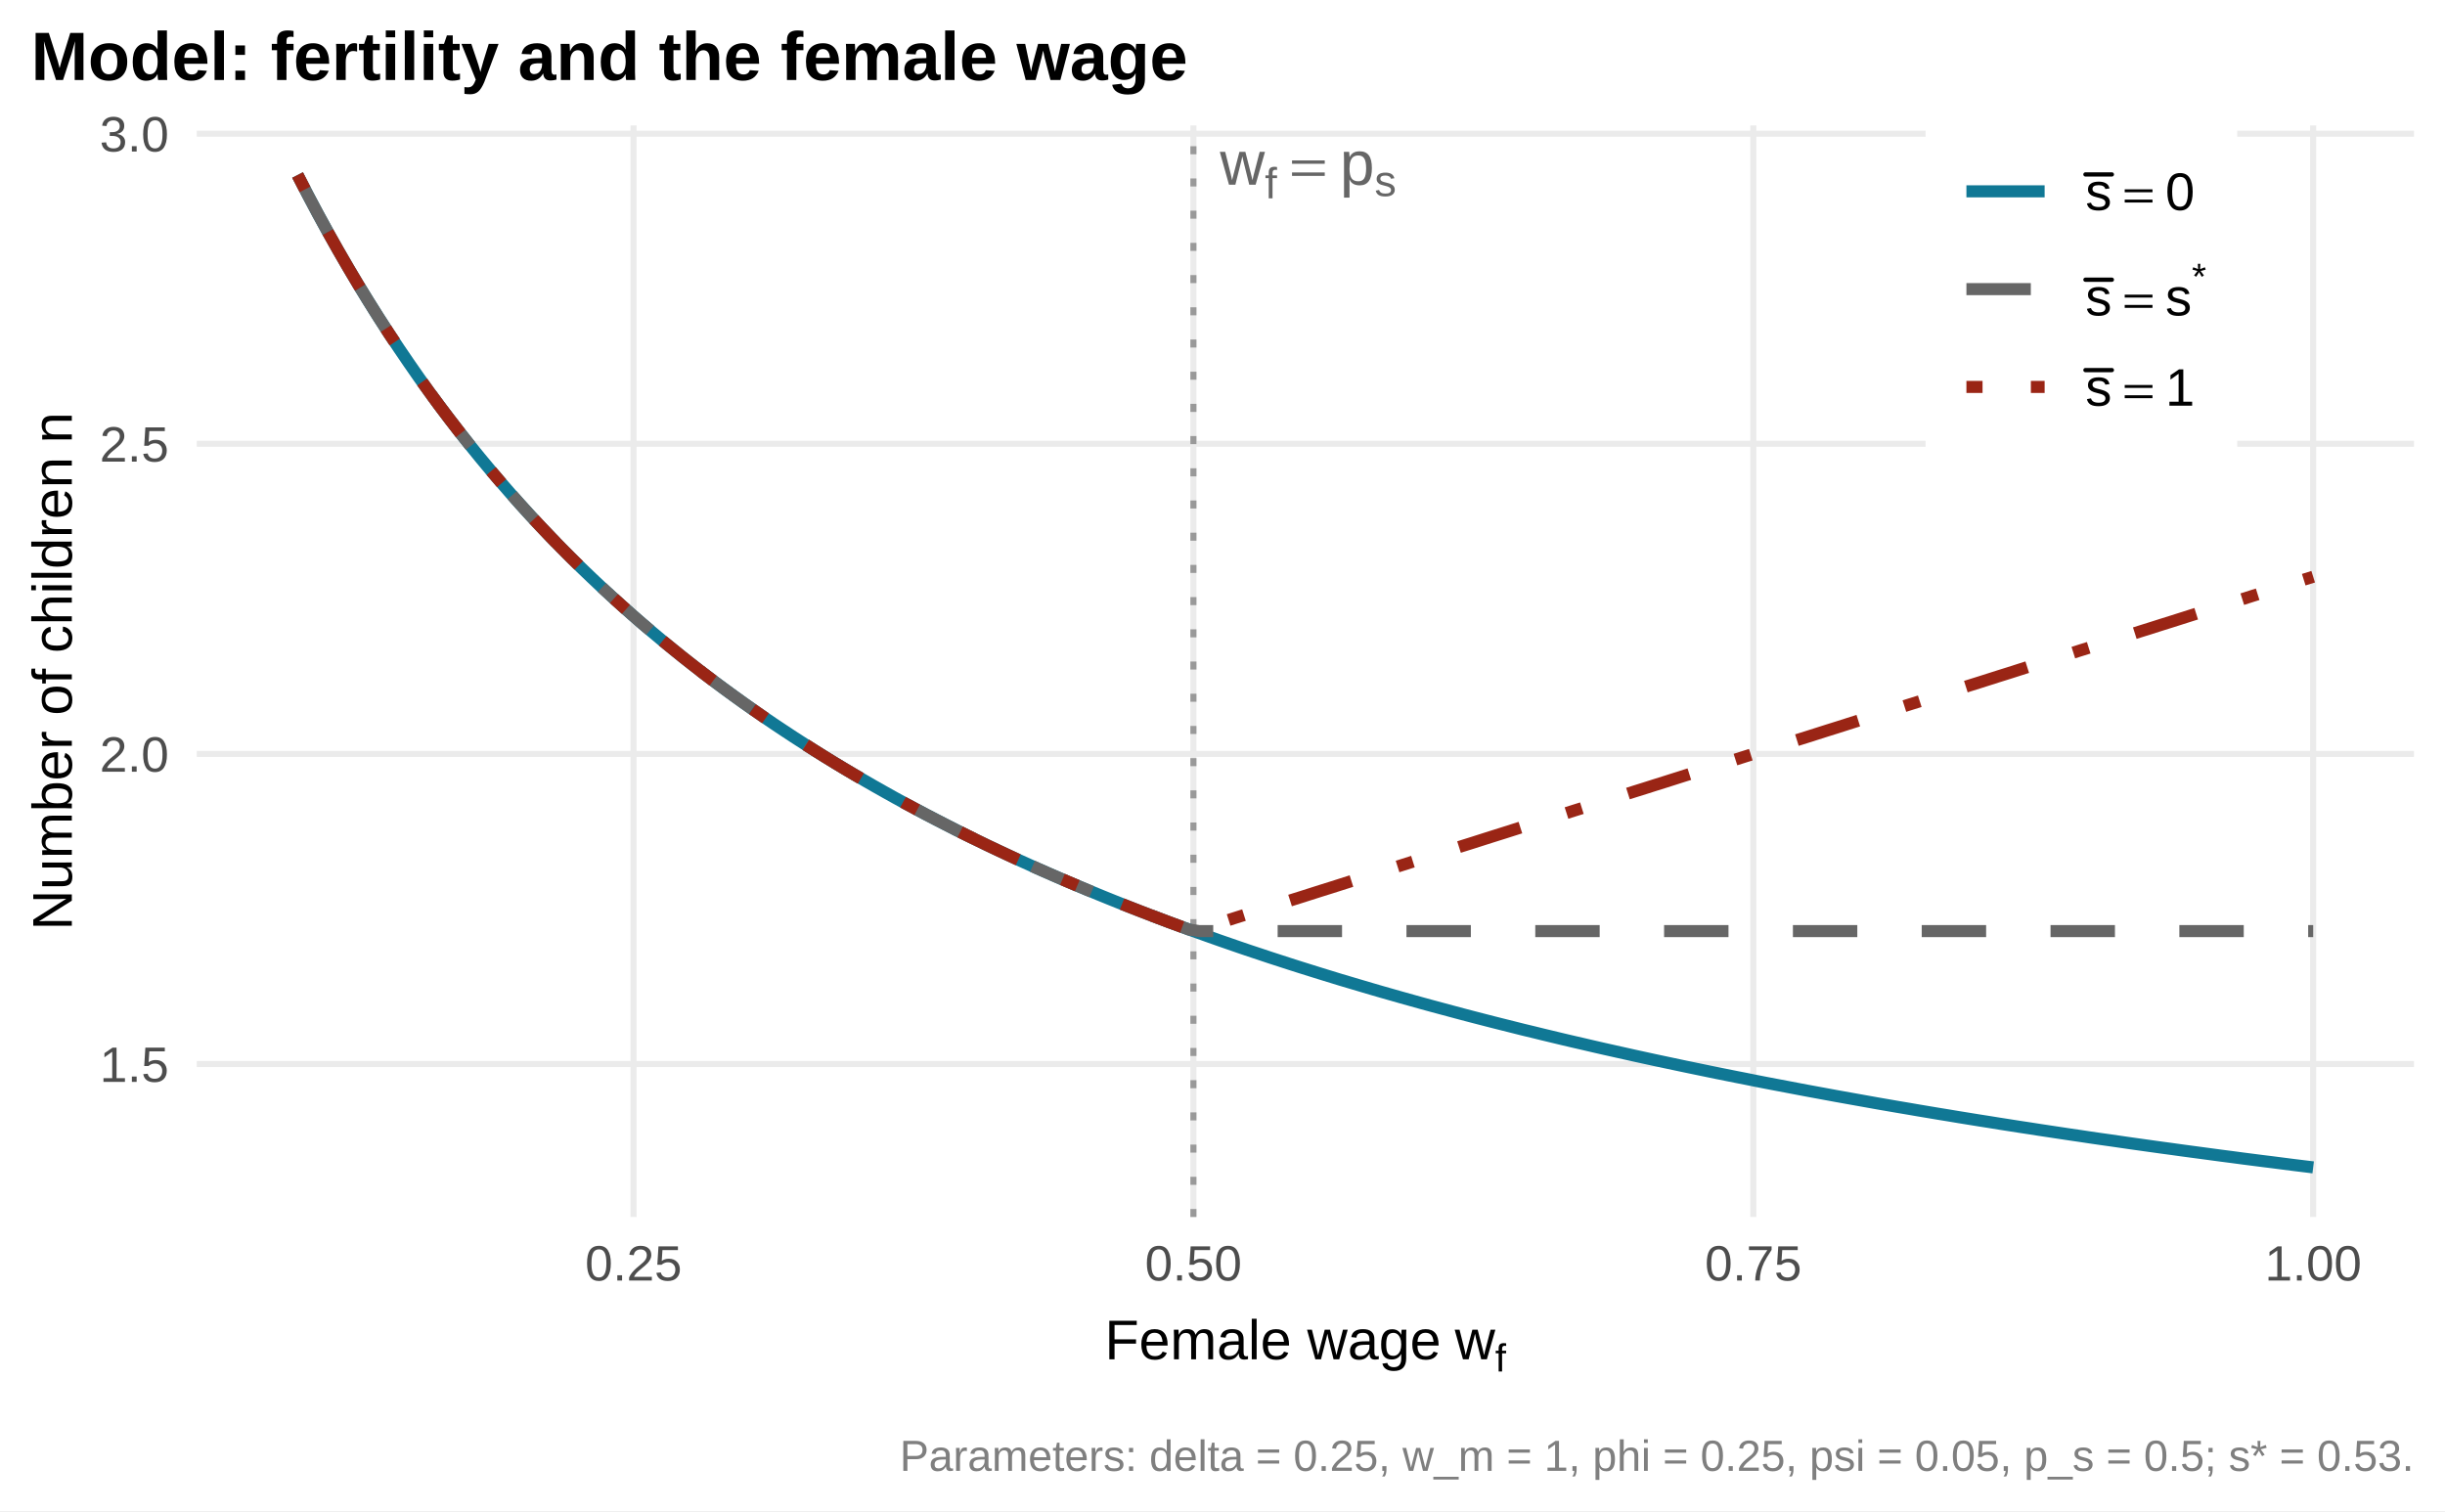
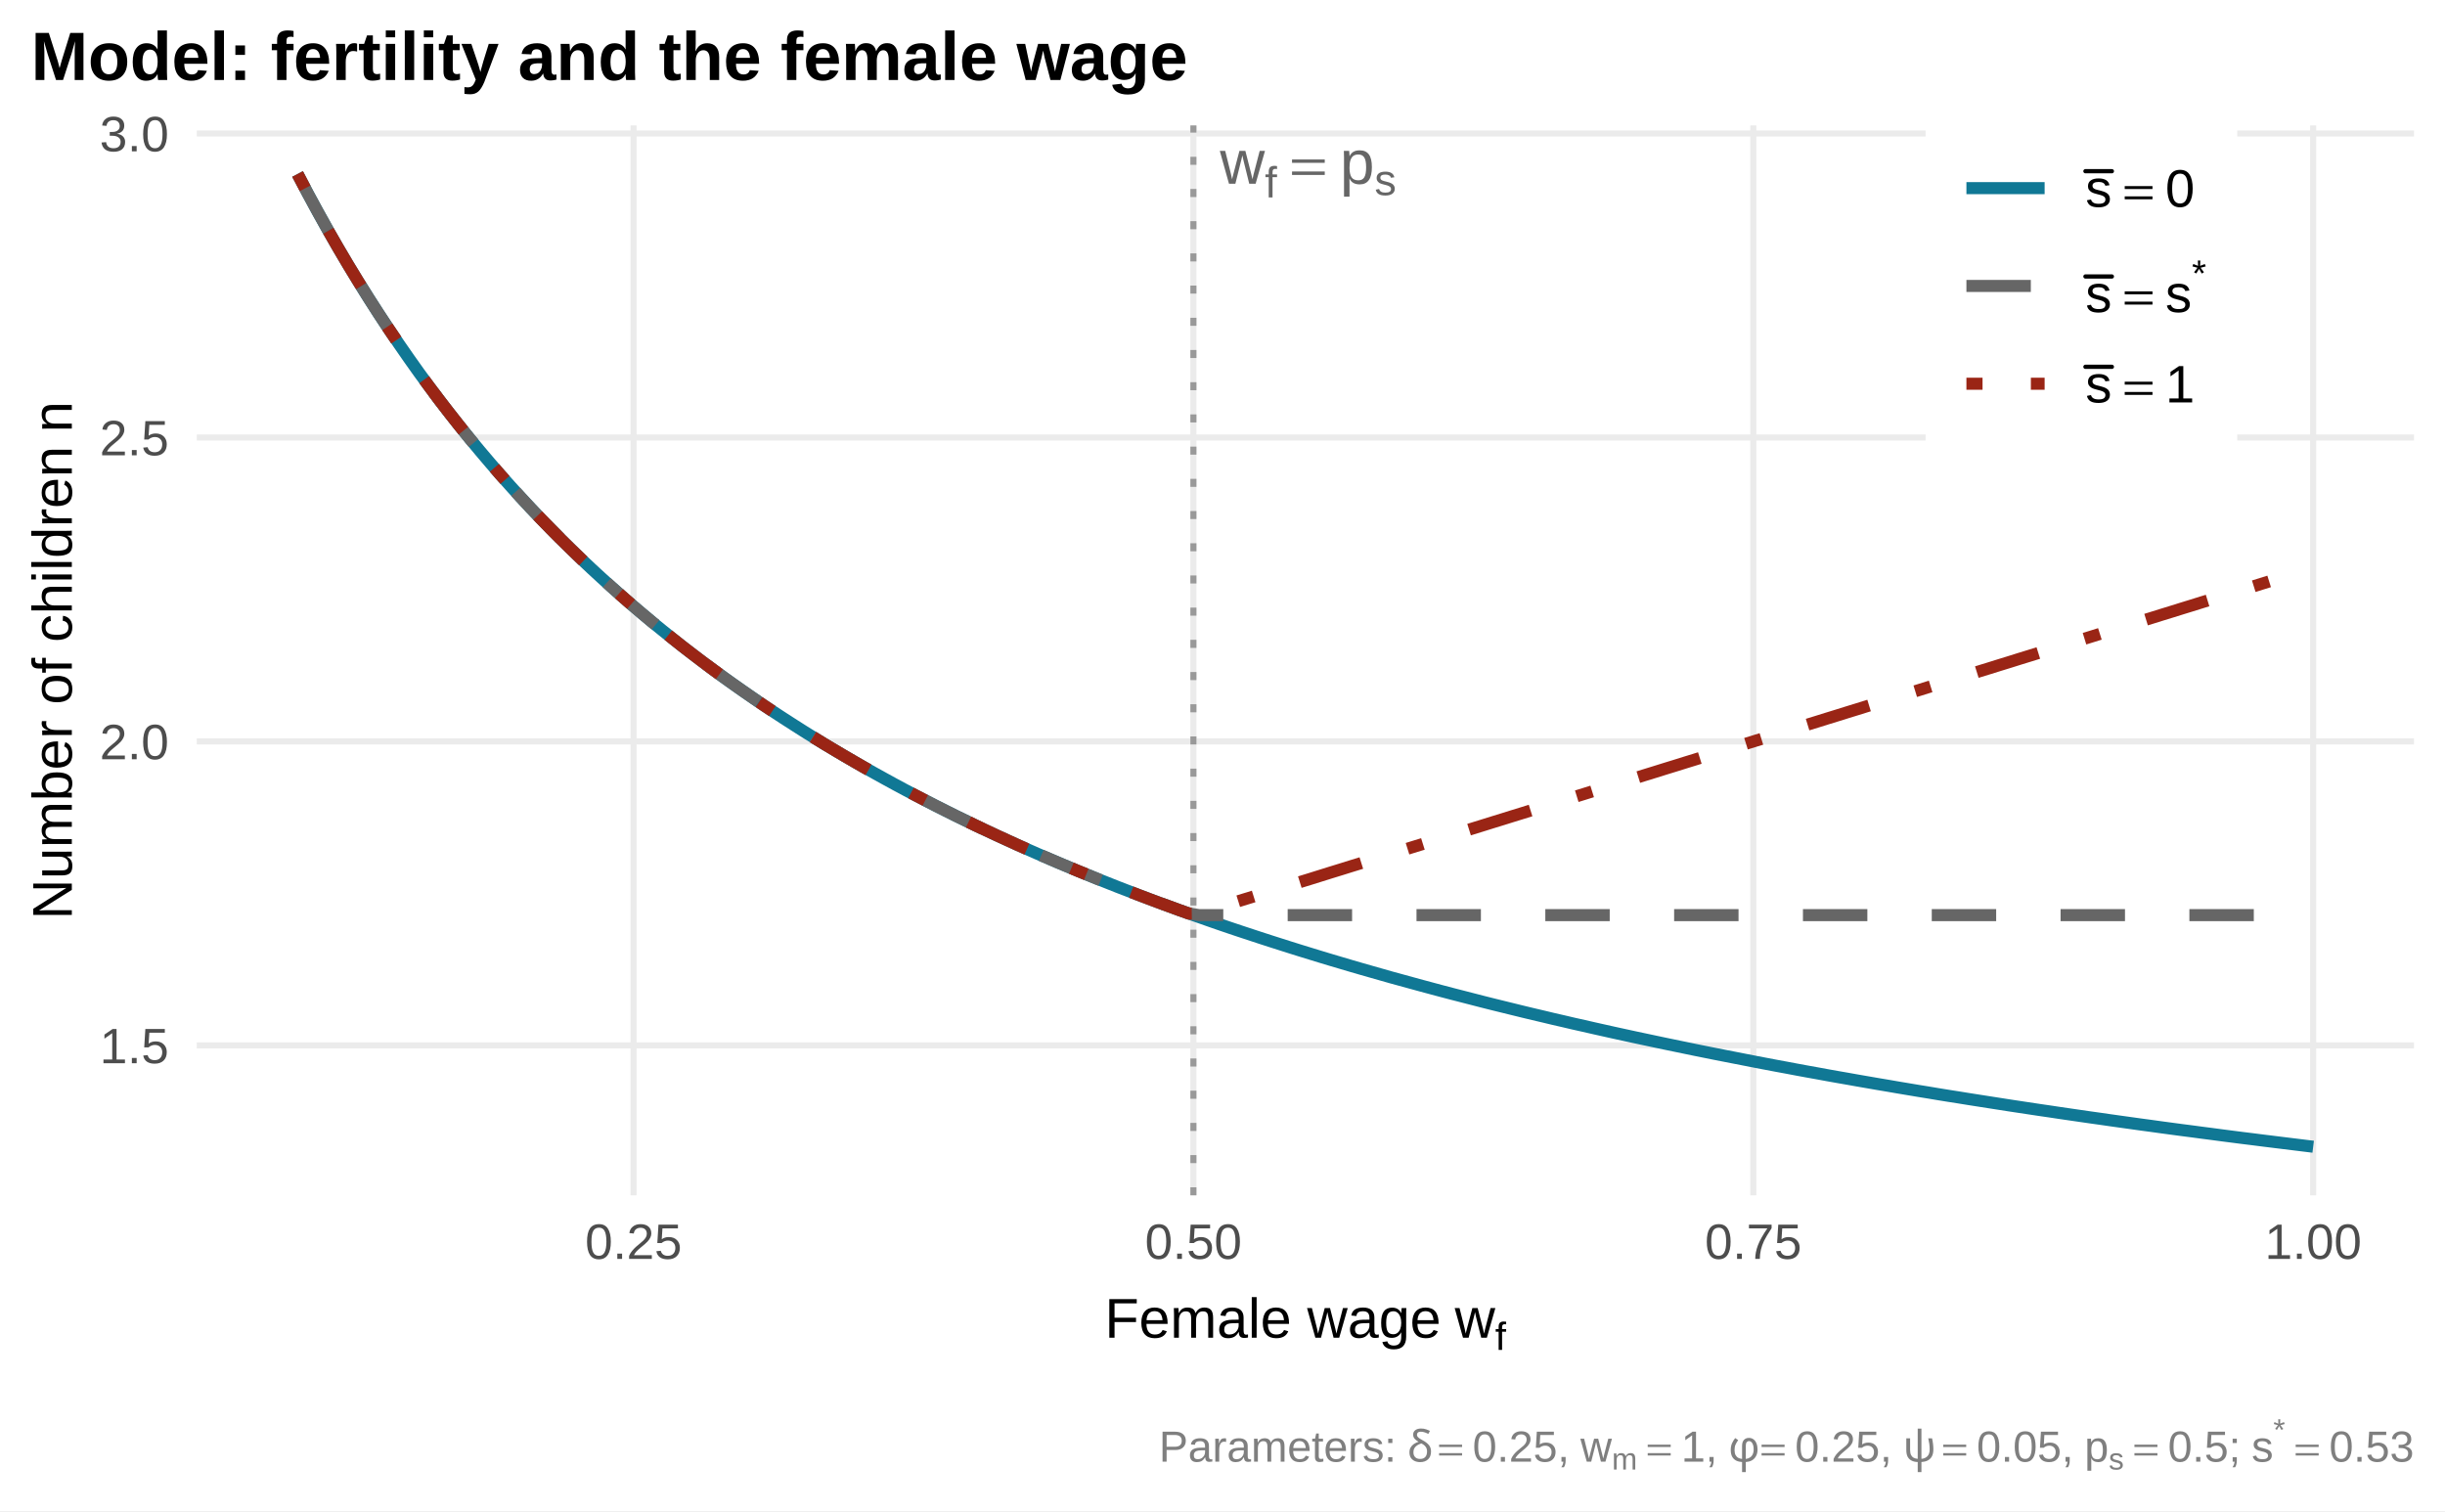
<svg xmlns="http://www.w3.org/2000/svg" width="432.00pt" height="266.98pt" viewBox="0 0 432.00 266.98">
  <g class="svglite">
    <defs>
      <style type="text/css">
    .svglite line, .svglite polyline, .svglite polygon, .svglite path, .svglite rect, .svglite circle {
      fill: none;
      stroke: #000000;
      stroke-linecap: round;
      stroke-linejoin: round;
      stroke-miterlimit: 10.00;
    }
    .svglite text {
      white-space: pre;
    }
    .svglite g.glyphgroup path {
      fill: inherit;
      stroke: none;
    }
  </style>
    </defs>
    <rect width="100%" height="100%" style="stroke: none; fill: #FFFFFF;" />
    <defs>
      <clipPath id="cpMC4wMHw0MzIuMDB8MC4wMHwyNjYuOTg=">
        <rect x="0.00" y="0.00" width="432.00" height="266.98" />
      </clipPath>
    </defs>
    <g clip-path="url(#cpMC4wMHw0MzIuMDB8MC4wMHwyNjYuOTg=)">
      <rect x="0.00" y="0.00" width="432.00" height="266.98" style="stroke-width: 1.07; stroke: none; fill: #FFFFFF;" />
    </g>
    <defs>
-       <clipPath id="cpMzQuNzd8NDI2LjUyfDIyLjE2fDIxNS4wMw==">
-         <rect x="34.77" y="22.16" width="391.75" height="192.86" />
+       <clipPath id="cpMzQuNzd8NDI2LjUyfDIyLjE2fDIxMS4yMA==">
+         <rect x="34.77" y="22.16" width="391.75" height="189.04" />
      </clipPath>
    </defs>
-     <g clip-path="url(#cpMzQuNzd8NDI2LjUyfDIyLjE2fDIxNS4wMw==)">
-       <polyline points="34.77,188.00 426.52,188.00 " style="stroke-width: 1.07; stroke: #EBEBEB; stroke-linecap: butt;" />
-       <polyline points="34.77,133.20 426.52,133.20 " style="stroke-width: 1.07; stroke: #EBEBEB; stroke-linecap: butt;" />
-       <polyline points="34.77,78.41 426.52,78.41 " style="stroke-width: 1.07; stroke: #EBEBEB; stroke-linecap: butt;" />
-       <polyline points="34.77,23.62 426.52,23.62 " style="stroke-width: 1.07; stroke: #EBEBEB; stroke-linecap: butt;" />
-       <polyline points="111.94,215.03 111.94,22.16 " style="stroke-width: 1.07; stroke: #EBEBEB; stroke-linecap: butt;" />
-       <polyline points="210.86,215.03 210.86,22.16 " style="stroke-width: 1.07; stroke: #EBEBEB; stroke-linecap: butt;" />
-       <polyline points="309.79,215.03 309.79,22.16 " style="stroke-width: 1.07; stroke: #EBEBEB; stroke-linecap: butt;" />
-       <polyline points="408.71,215.03 408.71,22.16 " style="stroke-width: 1.07; stroke: #EBEBEB; stroke-linecap: butt;" />
-       <line x1="210.86" y1="215.03" x2="210.86" y2="22.16" style="stroke-width: 1.07; stroke: #999999; stroke-dasharray: 1.42,4.27; stroke-linecap: butt;" />
-       <text x="215.54" y="32.64" style="font-size: 11.00px;fill: #666666; font-family: &quot;Arial&quot;;" textLength="7.94px" lengthAdjust="spacingAndGlyphs">w</text>
-       <text x="223.48" y="35.05" style="font-size: 7.70px;fill: #666666; font-family: &quot;Arial&quot;;" textLength="2.14px" lengthAdjust="spacingAndGlyphs">f</text>
-       <text x="228.16" y="32.64" style="font-size: 11.00px;fill: #666666; font-family: &quot;Symbol&quot;;" textLength="6.03px" lengthAdjust="spacingAndGlyphs">=</text>
-       <text x="236.74" y="32.64" style="font-size: 11.00px;fill: #666666; font-family: &quot;Arial&quot;;" textLength="6.12px" lengthAdjust="spacingAndGlyphs">p</text>
-       <text x="242.86" y="34.64" style="font-size: 7.70px;fill: #666666; font-family: &quot;Arial&quot;;" textLength="3.84px" lengthAdjust="spacingAndGlyphs">s</text>
-       <polyline points="52.58,30.93 54.37,34.40 56.16,37.77 57.95,41.04 59.74,44.22 61.53,47.31 63.32,50.32 65.11,53.24 66.90,56.09 68.69,58.86 70.48,61.55 72.27,64.18 74.05,66.74 75.84,69.24 77.63,71.67 79.42,74.04 81.21,76.36 83.00,78.62 84.79,80.83 86.58,82.98 88.37,85.08 90.16,87.14 91.95,89.15 93.74,91.12 95.53,93.04 97.32,94.92 99.11,96.76 100.90,98.56 102.69,100.32 104.48,102.04 106.27,103.73 108.06,105.38 109.85,107.00 111.64,108.59 113.43,110.15 115.22,111.67 117.01,113.17 118.80,114.63 120.58,116.07 122.37,117.48 124.16,118.87 125.95,120.23 127.74,121.56 129.53,122.87 131.32,124.16 133.11,125.42 134.90,126.66 136.69,127.88 138.48,129.07 140.27,130.25 142.06,131.40 143.85,132.54 145.64,133.66 147.43,134.76 149.22,135.84 151.01,136.90 152.80,137.94 154.59,138.97 156.38,139.98 158.17,140.98 159.96,141.96 161.75,142.92 163.54,143.87 165.33,144.80 167.12,145.72 168.90,146.63 170.69,147.52 172.48,148.40 174.27,149.27 176.06,150.12 177.85,150.96 179.64,151.79 181.43,152.60 183.22,153.41 185.01,154.20 186.80,154.98 188.59,155.75 190.38,156.51 192.17,157.26 193.96,158.00 195.75,158.73 197.54,159.45 199.33,160.16 201.12,160.86 202.91,161.55 204.70,162.23 206.49,162.91 208.28,163.57 210.07,164.23 211.86,164.87 213.65,165.51 215.43,166.14 217.22,166.76 219.01,167.38 220.80,167.99 222.59,168.58 224.38,169.18 226.17,169.76 227.96,170.34 229.75,170.91 231.54,171.47 233.33,172.03 235.12,172.58 236.91,173.13 238.70,173.66 240.49,174.19 242.28,174.72 244.07,175.24 245.86,175.75 247.65,176.26 249.44,176.76 251.23,177.26 253.02,177.75 254.81,178.23 256.60,178.71 258.39,179.19 260.18,179.66 261.96,180.12 263.75,180.58 265.54,181.03 267.33,181.48 269.12,181.93 270.91,182.36 272.70,182.80 274.49,183.23 276.28,183.66 278.07,184.08 279.86,184.49 281.65,184.91 283.44,185.32 285.23,185.72 287.02,186.12 288.81,186.52 290.60,186.91 292.39,187.30 294.18,187.68 295.97,188.06 297.76,188.44 299.55,188.81 301.34,189.18 303.13,189.55 304.92,189.91 306.71,190.27 308.50,190.62 310.28,190.98 312.07,191.33 313.86,191.67 315.65,192.01 317.44,192.35 319.23,192.69 321.02,193.02 322.81,193.35 324.60,193.68 326.39,194.00 328.18,194.32 329.97,194.64 331.76,194.96 333.55,195.27 335.34,195.58 337.13,195.88 338.92,196.19 340.71,196.49 342.50,196.79 344.29,197.08 346.08,197.38 347.87,197.67 349.66,197.96 351.45,198.24 353.24,198.53 355.03,198.81 356.81,199.09 358.60,199.36 360.39,199.64 362.18,199.91 363.97,200.18 365.76,200.45 367.55,200.71 369.34,200.98 371.13,201.24 372.92,201.49 374.71,201.75 376.50,202.01 378.29,202.26 380.08,202.51 381.87,202.76 383.66,203.00 385.45,203.25 387.24,203.49 389.03,203.73 390.82,203.97 392.61,204.21 394.40,204.44 396.19,204.68 397.98,204.91 399.77,205.14 401.56,205.36 403.34,205.59 405.13,205.82 406.92,206.04 408.71,206.26 " style="stroke-width: 2.13; stroke: #107895; stroke-linecap: butt;" />
-       <polyline points="52.58,30.93 54.37,34.40 56.16,37.77 57.95,41.04 59.74,44.22 61.53,47.31 63.32,50.32 65.11,53.24 66.90,56.09 68.69,58.86 70.48,61.55 72.27,64.18 74.05,66.74 75.84,69.24 77.63,71.67 79.42,74.04 81.21,76.36 83.00,78.62 84.79,80.83 86.58,82.98 88.37,85.08 90.16,87.14 91.95,89.15 93.74,91.12 95.53,93.04 97.32,94.92 99.11,96.76 100.90,98.56 102.69,100.32 104.48,102.04 106.27,103.73 108.06,105.38 109.85,107.00 111.64,108.59 113.43,110.15 115.22,111.67 117.01,113.17 118.80,114.63 120.58,116.07 122.37,117.48 124.16,118.87 125.95,120.23 127.74,121.56 129.53,122.87 131.32,124.16 133.11,125.42 134.90,126.66 136.69,127.88 138.48,129.07 140.27,130.25 142.06,131.40 143.85,132.54 145.64,133.66 147.43,134.76 149.22,135.84 151.01,136.90 152.80,137.94 154.59,138.97 156.38,139.98 158.17,140.98 159.96,141.96 161.75,142.92 163.54,143.87 165.33,144.80 167.12,145.72 168.90,146.63 170.69,147.52 172.48,148.40 174.27,149.27 176.06,150.12 177.85,150.96 179.64,151.79 181.43,152.60 183.22,153.41 185.01,154.20 186.80,154.98 188.59,155.75 190.38,156.51 192.17,157.26 193.96,158.00 195.75,158.73 197.54,159.45 199.33,160.16 201.12,160.86 202.91,161.55 204.70,162.23 206.49,162.91 208.28,163.57 210.07,164.23 211.86,164.51 213.65,164.51 215.43,164.51 217.22,164.51 219.01,164.51 220.80,164.51 222.59,164.51 224.38,164.51 226.17,164.51 227.96,164.51 229.75,164.51 231.54,164.51 233.33,164.51 235.12,164.51 236.91,164.51 238.70,164.51 240.49,164.51 242.28,164.51 244.07,164.51 245.86,164.51 247.65,164.51 249.44,164.51 251.23,164.51 253.02,164.51 254.81,164.51 256.60,164.51 258.39,164.51 260.18,164.51 261.96,164.51 263.75,164.51 265.54,164.51 267.33,164.51 269.12,164.51 270.91,164.51 272.70,164.51 274.49,164.51 276.28,164.51 278.07,164.51 279.86,164.51 281.65,164.51 283.44,164.51 285.23,164.51 287.02,164.51 288.81,164.51 290.60,164.51 292.39,164.51 294.18,164.51 295.97,164.51 297.76,164.51 299.55,164.51 301.34,164.51 303.13,164.51 304.92,164.51 306.71,164.51 308.50,164.51 310.28,164.51 312.07,164.51 313.86,164.51 315.65,164.51 317.44,164.51 319.23,164.51 321.02,164.51 322.81,164.51 324.60,164.51 326.39,164.51 328.18,164.51 329.97,164.51 331.76,164.51 333.55,164.51 335.34,164.51 337.13,164.51 338.92,164.51 340.71,164.51 342.50,164.51 344.29,164.51 346.08,164.51 347.87,164.51 349.66,164.51 351.45,164.51 353.24,164.51 355.03,164.51 356.81,164.51 358.60,164.51 360.39,164.51 362.18,164.51 363.97,164.51 365.76,164.51 367.55,164.51 369.34,164.51 371.13,164.51 372.92,164.51 374.71,164.51 376.50,164.51 378.29,164.51 380.08,164.51 381.87,164.51 383.66,164.51 385.45,164.51 387.24,164.51 389.03,164.51 390.82,164.51 392.61,164.51 394.40,164.51 396.19,164.51 397.98,164.51 399.77,164.51 401.56,164.51 403.34,164.51 405.13,164.51 406.92,164.51 408.71,164.51 " style="stroke-width: 2.13; stroke: #666666; stroke-dasharray: 11.38,11.38; stroke-linecap: butt;" />
-       <polyline points="52.58,30.93 54.37,34.40 56.16,37.77 57.95,41.04 59.74,44.22 61.53,47.31 63.32,50.32 65.11,53.24 66.90,56.09 68.69,58.86 70.48,61.55 72.27,64.18 74.05,66.74 75.84,69.24 77.63,71.67 79.42,74.04 81.21,76.36 83.00,78.62 84.79,80.83 86.58,82.98 88.37,85.08 90.16,87.14 91.95,89.15 93.74,91.12 95.53,93.04 97.32,94.92 99.11,96.76 100.90,98.56 102.69,100.32 104.48,102.04 106.27,103.73 108.06,105.38 109.85,107.00 111.64,108.59 113.43,110.15 115.22,111.67 117.01,113.17 118.80,114.63 120.58,116.07 122.37,117.48 124.16,118.87 125.95,120.23 127.74,121.56 129.53,122.87 131.32,124.16 133.11,125.42 134.90,126.66 136.69,127.88 138.48,129.07 140.27,130.25 142.06,131.40 143.85,132.54 145.64,133.66 147.43,134.76 149.22,135.84 151.01,136.90 152.80,137.94 154.59,138.97 156.38,139.98 158.17,140.98 159.96,141.96 161.75,142.92 163.54,143.87 165.33,144.80 167.12,145.72 168.90,146.63 170.69,147.52 172.48,148.40 174.27,149.27 176.06,150.12 177.85,150.96 179.64,151.79 181.43,152.60 183.22,153.41 185.01,154.20 186.80,154.98 188.59,155.75 190.38,156.51 192.17,157.26 193.96,158.00 195.75,158.73 197.54,159.45 199.33,160.16 201.12,160.86 202.91,161.55 204.70,162.23 206.49,162.91 208.28,163.57 210.07,164.23 211.86,164.20 213.65,163.63 215.43,163.07 217.22,162.50 219.01,161.93 220.80,161.37 222.59,160.80 224.38,160.23 226.17,159.67 227.96,159.10 229.75,158.54 231.54,157.97 233.33,157.40 235.12,156.84 236.91,156.27 238.70,155.70 240.49,155.14 242.28,154.57 244.07,154.00 245.86,153.44 247.65,152.87 249.44,152.30 251.23,151.74 253.02,151.17 254.81,150.61 256.60,150.04 258.39,149.47 260.18,148.91 261.96,148.34 263.75,147.77 265.54,147.21 267.33,146.64 269.12,146.07 270.91,145.51 272.70,144.94 274.49,144.38 276.28,143.81 278.07,143.24 279.86,142.68 281.65,142.11 283.44,141.54 285.23,140.98 287.02,140.41 288.81,139.84 290.60,139.28 292.39,138.71 294.18,138.15 295.97,137.58 297.76,137.01 299.55,136.45 301.34,135.88 303.13,135.31 304.92,134.75 306.71,134.18 308.50,133.61 310.28,133.05 312.07,132.48 313.86,131.91 315.65,131.35 317.44,130.78 319.23,130.22 321.02,129.65 322.81,129.08 324.60,128.52 326.39,127.95 328.18,127.38 329.97,126.82 331.76,126.25 333.55,125.68 335.34,125.12 337.13,124.55 338.92,123.99 340.71,123.42 342.50,122.85 344.29,122.29 346.08,121.72 347.87,121.15 349.66,120.59 351.45,120.02 353.24,119.45 355.03,118.89 356.81,118.32 358.60,117.75 360.39,117.19 362.18,116.62 363.97,116.06 365.76,115.49 367.55,114.92 369.34,114.36 371.13,113.79 372.92,113.22 374.71,112.66 376.50,112.09 378.29,111.52 380.08,110.96 381.87,110.39 383.66,109.83 385.45,109.26 387.24,108.69 389.03,108.13 390.82,107.56 392.61,106.99 394.40,106.43 396.19,105.86 397.98,105.29 399.77,104.73 401.56,104.16 403.34,103.59 405.13,103.03 406.92,102.46 408.71,101.90 " style="stroke-width: 2.13; stroke: #9A2515; stroke-dasharray: 2.85,8.54,11.38,8.54; stroke-linecap: butt;" />
+     <g clip-path="url(#cpMzQuNzd8NDI2LjUyfDIyLjE2fDIxMS4yMA==)">
+       <polyline points="34.77,184.71 426.52,184.71 " style="stroke-width: 1.07; stroke: #EBEBEB; stroke-linecap: butt;" />
+       <polyline points="34.77,131.00 426.52,131.00 " style="stroke-width: 1.07; stroke: #EBEBEB; stroke-linecap: butt;" />
+       <polyline points="34.77,77.30 426.52,77.30 " style="stroke-width: 1.07; stroke: #EBEBEB; stroke-linecap: butt;" />
+       <polyline points="34.77,23.59 426.52,23.59 " style="stroke-width: 1.07; stroke: #EBEBEB; stroke-linecap: butt;" />
+       <polyline points="111.94,211.20 111.94,22.16 " style="stroke-width: 1.07; stroke: #EBEBEB; stroke-linecap: butt;" />
+       <polyline points="210.86,211.20 210.86,22.16 " style="stroke-width: 1.07; stroke: #EBEBEB; stroke-linecap: butt;" />
+       <polyline points="309.79,211.20 309.79,22.16 " style="stroke-width: 1.07; stroke: #EBEBEB; stroke-linecap: butt;" />
+       <polyline points="408.71,211.20 408.71,22.16 " style="stroke-width: 1.07; stroke: #EBEBEB; stroke-linecap: butt;" />
+       <line x1="210.86" y1="211.20" x2="210.86" y2="22.16" style="stroke-width: 1.07; stroke: #999999; stroke-dasharray: 1.42,4.27; stroke-linecap: butt;" />
+       <text x="215.54" y="32.47" style="font-size: 11.00px;fill: #666666; font-family: &quot;Arial&quot;;" textLength="7.94px" lengthAdjust="spacingAndGlyphs">w</text>
+       <text x="223.48" y="34.88" style="font-size: 7.70px;fill: #666666; font-family: &quot;Arial&quot;;" textLength="2.14px" lengthAdjust="spacingAndGlyphs">f</text>
+       <text x="228.16" y="32.47" style="font-size: 11.00px;fill: #666666; font-family: &quot;Symbol&quot;;" textLength="6.03px" lengthAdjust="spacingAndGlyphs">=</text>
+       <text x="236.74" y="32.47" style="font-size: 11.00px;fill: #666666; font-family: &quot;Arial&quot;;" textLength="6.12px" lengthAdjust="spacingAndGlyphs">p</text>
+       <text x="242.86" y="34.47" style="font-size: 7.70px;fill: #666666; font-family: &quot;Arial&quot;;" textLength="3.84px" lengthAdjust="spacingAndGlyphs">s</text>
+       <polyline points="52.58,30.75 54.37,34.16 56.16,37.46 57.95,40.67 59.74,43.79 61.53,46.82 63.32,49.76 65.11,52.63 66.90,55.42 68.69,58.13 70.48,60.77 72.27,63.35 74.05,65.86 75.84,68.30 77.63,70.69 79.42,73.01 81.21,75.28 83.00,77.50 84.79,79.66 86.58,81.77 88.37,83.84 90.16,85.85 91.95,87.82 93.74,89.75 95.53,91.63 97.32,93.47 99.11,95.28 100.90,97.04 102.69,98.77 104.48,100.46 106.27,102.11 108.06,103.73 109.85,105.32 111.64,106.88 113.43,108.40 115.22,109.90 117.01,111.36 118.80,112.80 120.58,114.21 122.37,115.59 124.16,116.95 125.95,118.28 127.74,119.59 129.53,120.87 131.32,122.13 133.11,123.37 134.90,124.59 136.69,125.78 138.48,126.95 140.27,128.10 142.06,129.24 143.85,130.35 145.64,131.45 147.43,132.52 149.22,133.58 151.01,134.62 152.80,135.65 154.59,136.65 156.38,137.64 158.17,138.62 159.96,139.58 161.75,140.52 163.54,141.45 165.33,142.37 167.12,143.27 168.90,144.16 170.69,145.03 172.48,145.90 174.27,146.74 176.06,147.58 177.85,148.40 179.64,149.22 181.43,150.02 183.22,150.81 185.01,151.58 186.80,152.35 188.59,153.10 190.38,153.85 192.17,154.58 193.96,155.31 195.75,156.02 197.54,156.73 199.33,157.42 201.12,158.11 202.91,158.79 204.70,159.46 206.49,160.11 208.28,160.77 210.07,161.41 211.86,162.04 213.65,162.67 215.43,163.29 217.22,163.90 219.01,164.50 220.80,165.09 222.59,165.68 224.38,166.26 226.17,166.83 227.96,167.40 229.75,167.96 231.54,168.51 233.33,169.06 235.12,169.60 236.91,170.13 238.70,170.66 240.49,171.18 242.28,171.69 244.07,172.20 245.86,172.71 247.65,173.20 249.44,173.69 251.23,174.18 253.02,174.66 254.81,175.14 256.60,175.61 258.39,176.07 260.18,176.53 261.96,176.99 263.75,177.44 265.54,177.88 267.33,178.32 269.12,178.76 270.91,179.19 272.70,179.61 274.49,180.04 276.28,180.45 278.07,180.87 279.86,181.27 281.65,181.68 283.44,182.08 285.23,182.48 287.02,182.87 288.81,183.26 290.60,183.64 292.39,184.02 294.18,184.40 295.97,184.77 297.76,185.14 299.55,185.51 301.34,185.87 303.13,186.23 304.92,186.58 306.71,186.93 308.50,187.28 310.28,187.63 312.07,187.97 313.86,188.31 315.65,188.64 317.44,188.98 319.23,189.31 321.02,189.63 322.81,189.96 324.60,190.28 326.39,190.59 328.18,190.91 329.97,191.22 331.76,191.53 333.55,191.83 335.34,192.14 337.13,192.44 338.92,192.74 340.71,193.03 342.50,193.33 344.29,193.62 346.08,193.90 347.87,194.19 349.66,194.47 351.45,194.75 353.24,195.03 355.03,195.31 356.81,195.58 358.60,195.85 360.39,196.12 362.18,196.38 363.97,196.65 365.76,196.91 367.55,197.17 369.34,197.43 371.13,197.68 372.92,197.94 374.71,198.19 376.50,198.44 378.29,198.69 380.08,198.93 381.87,199.18 383.66,199.42 385.45,199.66 387.24,199.89 389.03,200.13 390.82,200.36 392.61,200.60 394.40,200.83 396.19,201.06 397.98,201.28 399.77,201.51 401.56,201.73 403.34,201.95 405.13,202.17 406.92,202.39 408.71,202.61 " style="stroke-width: 2.13; stroke: #107895; stroke-linecap: butt;" />
+       <polyline points="52.58,30.75 54.37,34.16 56.16,37.46 57.95,40.67 59.74,43.79 61.53,46.82 63.32,49.76 65.11,52.63 66.90,55.42 68.69,58.13 70.48,60.77 72.27,63.35 74.05,65.86 75.84,68.30 77.63,70.69 79.42,73.01 81.21,75.28 83.00,77.50 84.79,79.66 86.58,81.77 88.37,83.84 90.16,85.85 91.95,87.82 93.74,89.75 95.53,91.63 97.32,93.47 99.11,95.28 100.90,97.04 102.69,98.77 104.48,100.46 106.27,102.11 108.06,103.73 109.85,105.32 111.64,106.88 113.43,108.40 115.22,109.90 117.01,111.36 118.80,112.80 120.58,114.21 122.37,115.59 124.16,116.95 125.95,118.28 127.74,119.59 129.53,120.87 131.32,122.13 133.11,123.37 134.90,124.59 136.69,125.78 138.48,126.95 140.27,128.10 142.06,129.24 143.85,130.35 145.64,131.45 147.43,132.52 149.22,133.58 151.01,134.62 152.80,135.65 154.59,136.65 156.38,137.64 158.17,138.62 159.96,139.58 161.75,140.52 163.54,141.45 165.33,142.37 167.12,143.27 168.90,144.16 170.69,145.03 172.48,145.90 174.27,146.74 176.06,147.58 177.85,148.40 179.64,149.22 181.43,150.02 183.22,150.81 185.01,151.58 186.80,152.35 188.59,153.10 190.38,153.85 192.17,154.58 193.96,155.31 195.75,156.02 197.54,156.73 199.33,157.42 201.12,158.11 202.91,158.79 204.70,159.46 206.49,160.11 208.28,160.77 210.07,161.41 211.86,161.69 213.65,161.69 215.43,161.69 217.22,161.69 219.01,161.69 220.80,161.69 222.59,161.69 224.38,161.69 226.17,161.69 227.96,161.69 229.75,161.69 231.54,161.69 233.33,161.69 235.12,161.69 236.91,161.69 238.70,161.69 240.49,161.69 242.28,161.69 244.07,161.69 245.86,161.69 247.65,161.69 249.44,161.69 251.23,161.69 253.02,161.69 254.81,161.69 256.60,161.69 258.39,161.69 260.18,161.69 261.96,161.69 263.75,161.69 265.54,161.69 267.33,161.69 269.12,161.69 270.91,161.69 272.70,161.69 274.49,161.69 276.28,161.69 278.07,161.69 279.86,161.69 281.65,161.69 283.44,161.69 285.23,161.69 287.02,161.69 288.81,161.69 290.60,161.69 292.39,161.69 294.18,161.69 295.97,161.69 297.76,161.69 299.55,161.69 301.34,161.69 303.13,161.69 304.92,161.69 306.71,161.69 308.50,161.69 310.28,161.69 312.07,161.69 313.86,161.69 315.65,161.69 317.44,161.69 319.23,161.69 321.02,161.69 322.81,161.69 324.60,161.69 326.39,161.69 328.18,161.69 329.97,161.69 331.76,161.69 333.55,161.69 335.34,161.69 337.13,161.69 338.92,161.69 340.71,161.69 342.50,161.69 344.29,161.69 346.08,161.69 347.87,161.69 349.66,161.69 351.45,161.69 353.24,161.69 355.03,161.69 356.81,161.69 358.60,161.69 360.39,161.69 362.18,161.69 363.97,161.69 365.76,161.69 367.55,161.69 369.34,161.69 371.13,161.69 372.92,161.69 374.71,161.69 376.50,161.69 378.29,161.69 380.08,161.69 381.87,161.69 383.66,161.69 385.45,161.69 387.24,161.69 389.03,161.69 390.82,161.69 392.61,161.69 394.40,161.69 396.19,161.69 397.98,161.69 399.77,161.69 401.56,161.69 403.34,161.69 405.13,161.69 406.92,161.69 408.71,161.69 " style="stroke-width: 2.13; stroke: #666666; stroke-dasharray: 11.38,11.38; stroke-linecap: butt;" />
+       <polyline points="52.58,30.75 54.37,34.16 56.16,37.46 57.95,40.67 59.74,43.79 61.53,46.82 63.32,49.76 65.11,52.63 66.90,55.42 68.69,58.13 70.48,60.77 72.27,63.35 74.05,65.86 75.84,68.30 77.63,70.69 79.42,73.01 81.21,75.28 83.00,77.50 84.79,79.66 86.58,81.77 88.37,83.84 90.16,85.85 91.95,87.82 93.74,89.75 95.53,91.63 97.32,93.47 99.11,95.28 100.90,97.04 102.69,98.77 104.48,100.46 106.27,102.11 108.06,103.73 109.85,105.32 111.64,106.88 113.43,108.40 115.22,109.90 117.01,111.36 118.80,112.80 120.58,114.21 122.37,115.59 124.16,116.95 125.95,118.28 127.74,119.59 129.53,120.87 131.32,122.13 133.11,123.37 134.90,124.59 136.69,125.78 138.48,126.95 140.27,128.10 142.06,129.24 143.85,130.35 145.64,131.45 147.43,132.52 149.22,133.58 151.01,134.62 152.80,135.65 154.59,136.65 156.38,137.64 158.17,138.62 159.96,139.58 161.75,140.52 163.54,141.45 165.33,142.37 167.12,143.27 168.90,144.16 170.69,145.03 172.48,145.90 174.27,146.74 176.06,147.58 177.85,148.40 179.64,149.22 181.43,150.02 183.22,150.81 185.01,151.58 186.80,152.35 188.59,153.10 190.38,153.85 192.17,154.58 193.96,155.31 195.75,156.02 197.54,156.73 199.33,157.42 201.12,158.11 202.91,158.79 204.70,159.46 206.49,160.11 208.28,160.77 210.07,161.41 211.86,161.38 213.65,160.83 215.43,160.27 217.22,159.72 219.01,159.16 220.80,158.61 222.59,158.05 224.38,157.50 226.17,156.94 227.96,156.39 229.75,155.83 231.54,155.28 233.33,154.72 235.12,154.16 236.91,153.61 238.70,153.05 240.49,152.50 242.28,151.94 244.07,151.39 245.86,150.83 247.65,150.28 249.44,149.72 251.23,149.17 253.02,148.61 254.81,148.06 256.60,147.50 258.39,146.95 260.18,146.39 261.96,145.84 263.75,145.28 265.54,144.73 267.33,144.17 269.12,143.62 270.91,143.06 272.70,142.51 274.49,141.95 276.28,141.40 278.07,140.84 279.86,140.29 281.65,139.73 283.44,139.18 285.23,138.62 287.02,138.07 288.81,137.51 290.60,136.95 292.39,136.40 294.18,135.84 295.97,135.29 297.76,134.73 299.55,134.18 301.34,133.62 303.13,133.07 304.92,132.51 306.71,131.96 308.50,131.40 310.28,130.85 312.07,130.29 313.86,129.74 315.65,129.18 317.44,128.63 319.23,128.07 321.02,127.52 322.81,126.96 324.60,126.41 326.39,125.85 328.18,125.30 329.97,124.74 331.76,124.19 333.55,123.63 335.34,123.08 337.13,122.52 338.92,121.97 340.71,121.41 342.50,120.86 344.29,120.30 346.08,119.74 347.87,119.19 349.66,118.63 351.45,118.08 353.24,117.52 355.03,116.97 356.81,116.41 358.60,115.86 360.39,115.30 362.18,114.75 363.97,114.19 365.76,113.64 367.55,113.08 369.34,112.53 371.13,111.97 372.92,111.42 374.71,110.86 376.50,110.31 378.29,109.75 380.08,109.20 381.87,108.64 383.66,108.09 385.45,107.53 387.24,106.98 389.03,106.42 390.82,105.87 392.61,105.31 394.40,104.76 396.19,104.20 397.98,103.65 399.77,103.09 401.56,102.53 403.34,101.98 405.13,101.42 406.92,100.87 408.71,100.31 " style="stroke-width: 2.13; stroke: #9A2515; stroke-dasharray: 2.85,8.54,11.38,8.54; stroke-linecap: butt;" />
    </g>
    <g clip-path="url(#cpMC4wMHw0MzIuMDB8MC4wMHwyNjYuOTg=)">
-       <text x="29.84" y="191.15" text-anchor="end" style="font-size: 8.80px;fill: #4D4D4D; font-family: &quot;Arial&quot;;" textLength="12.22px" lengthAdjust="spacingAndGlyphs">1.5</text>
-       <text x="29.84" y="136.35" text-anchor="end" style="font-size: 8.80px;fill: #4D4D4D; font-family: &quot;Arial&quot;;" textLength="12.22px" lengthAdjust="spacingAndGlyphs">2.0</text>
-       <text x="29.84" y="81.56" text-anchor="end" style="font-size: 8.80px;fill: #4D4D4D; font-family: &quot;Arial&quot;;" textLength="12.22px" lengthAdjust="spacingAndGlyphs">2.5</text>
-       <text x="29.84" y="26.77" text-anchor="end" style="font-size: 8.80px;fill: #4D4D4D; font-family: &quot;Arial&quot;;" textLength="12.22px" lengthAdjust="spacingAndGlyphs">3.0</text>
-       <text x="111.94" y="226.26" text-anchor="middle" style="font-size: 8.80px;fill: #4D4D4D; font-family: &quot;Arial&quot;;" textLength="17.11px" lengthAdjust="spacingAndGlyphs">0.25</text>
-       <text x="210.86" y="226.26" text-anchor="middle" style="font-size: 8.80px;fill: #4D4D4D; font-family: &quot;Arial&quot;;" textLength="17.11px" lengthAdjust="spacingAndGlyphs">0.50</text>
-       <text x="309.79" y="226.26" text-anchor="middle" style="font-size: 8.80px;fill: #4D4D4D; font-family: &quot;Arial&quot;;" textLength="17.11px" lengthAdjust="spacingAndGlyphs">0.75</text>
-       <text x="408.71" y="226.26" text-anchor="middle" style="font-size: 8.80px;fill: #4D4D4D; font-family: &quot;Arial&quot;;" textLength="17.11px" lengthAdjust="spacingAndGlyphs">1.00</text>
-       <text x="195.19" y="240.17" style="font-size: 9.90px; font-family: &quot;Arial&quot;;" textLength="59.38px" lengthAdjust="spacingAndGlyphs">Female wage</text>
-       <text x="254.57" y="240.17" style="font-size: 9.90px; font-family: &quot;Symbol&quot;;" textLength="2.47px" lengthAdjust="spacingAndGlyphs"> </text>
-       <text x="257.04" y="240.17" style="font-size: 9.90px; font-family: &quot;Arial&quot;;" textLength="7.14px" lengthAdjust="spacingAndGlyphs">w</text>
-       <text x="264.18" y="242.33" style="font-size: 6.93px; font-family: &quot;Arial&quot;;" textLength="1.92px" lengthAdjust="spacingAndGlyphs">f</text>
-       <text transform="translate(12.69,164.37) rotate(-90)" style="font-size: 9.90px; font-family: &quot;Arial&quot;;" textLength="83.58px" lengthAdjust="spacingAndGlyphs">Number of children</text>
-       <text transform="translate(12.69,80.79) rotate(-90)" style="font-size: 9.90px; font-family: &quot;Symbol&quot;;" textLength="2.47px" lengthAdjust="spacingAndGlyphs"> </text>
-       <text transform="translate(12.69,78.32) rotate(-90)" style="font-size: 9.90px; font-family: &quot;Arial&quot;;" textLength="5.50px" lengthAdjust="spacingAndGlyphs">n</text>
-       <rect x="340.23" y="19.69" width="55.06" height="62.80" style="stroke-width: 1.07; stroke: none; fill: #FFFFFF;" />
-       <line x1="347.44" y1="33.81" x2="361.26" y2="33.81" style="stroke-width: 2.13; stroke: #107895; stroke-linecap: butt;" />
-       <line x1="347.44" y1="51.09" x2="361.26" y2="51.09" style="stroke-width: 2.13; stroke: #666666; stroke-dasharray: 11.38,11.38; stroke-linecap: butt;" />
-       <line x1="347.44" y1="68.37" x2="361.26" y2="68.37" style="stroke-width: 2.13; stroke: #9A2515; stroke-dasharray: 2.85,8.54,11.38,8.54; stroke-linecap: butt;" />
-       <text x="368.47" y="37.11" style="font-size: 9.35px; font-family: &quot;Arial&quot;;" textLength="4.67px" lengthAdjust="spacingAndGlyphs">s</text>
-       <polyline points="368.47,30.82 373.14,30.82 " style="stroke-width: 0.75;" />
-       <text x="375.30" y="37.11" style="font-size: 9.35px; font-family: &quot;Symbol&quot;;" textLength="5.12px" lengthAdjust="spacingAndGlyphs">=</text>
-       <text x="382.59" y="37.11" style="font-size: 9.35px; font-family: &quot;Arial&quot;;" textLength="5.20px" lengthAdjust="spacingAndGlyphs">0</text>
-       <text x="368.47" y="55.72" style="font-size: 9.35px; font-family: &quot;Arial&quot;;" textLength="4.67px" lengthAdjust="spacingAndGlyphs">s</text>
-       <polyline points="368.47,49.42 373.14,49.42 " style="stroke-width: 0.75;" />
-       <text x="375.30" y="55.72" style="font-size: 9.35px; font-family: &quot;Symbol&quot;;" textLength="5.12px" lengthAdjust="spacingAndGlyphs">=</text>
-       <text x="382.59" y="55.72" style="font-size: 9.35px; font-family: &quot;Arial&quot;;" textLength="4.67px" lengthAdjust="spacingAndGlyphs">s</text>
-       <text x="387.27" y="51.11" style="font-size: 6.54px; font-family: &quot;Arial&quot;;" textLength="2.55px" lengthAdjust="spacingAndGlyphs">*</text>
-       <text x="368.47" y="71.68" style="font-size: 9.35px; font-family: &quot;Arial&quot;;" textLength="4.67px" lengthAdjust="spacingAndGlyphs">s</text>
-       <polyline points="368.47,65.39 373.14,65.39 " style="stroke-width: 0.75;" />
-       <text x="375.30" y="71.68" style="font-size: 9.35px; font-family: &quot;Symbol&quot;;" textLength="5.12px" lengthAdjust="spacingAndGlyphs">=</text>
-       <text x="382.59" y="71.68" style="font-size: 9.35px; font-family: &quot;Arial&quot;;" textLength="5.20px" lengthAdjust="spacingAndGlyphs">1</text>
+       <text x="29.84" y="187.86" text-anchor="end" style="font-size: 8.80px;fill: #4D4D4D; font-family: &quot;Arial&quot;;" textLength="12.22px" lengthAdjust="spacingAndGlyphs">1.5</text>
+       <text x="29.84" y="134.15" text-anchor="end" style="font-size: 8.80px;fill: #4D4D4D; font-family: &quot;Arial&quot;;" textLength="12.22px" lengthAdjust="spacingAndGlyphs">2.0</text>
+       <text x="29.84" y="80.45" text-anchor="end" style="font-size: 8.80px;fill: #4D4D4D; font-family: &quot;Arial&quot;;" textLength="12.22px" lengthAdjust="spacingAndGlyphs">2.5</text>
+       <text x="29.84" y="26.74" text-anchor="end" style="font-size: 8.80px;fill: #4D4D4D; font-family: &quot;Arial&quot;;" textLength="12.22px" lengthAdjust="spacingAndGlyphs">3.0</text>
+       <text x="111.94" y="222.43" text-anchor="middle" style="font-size: 8.80px;fill: #4D4D4D; font-family: &quot;Arial&quot;;" textLength="17.11px" lengthAdjust="spacingAndGlyphs">0.25</text>
+       <text x="210.86" y="222.43" text-anchor="middle" style="font-size: 8.80px;fill: #4D4D4D; font-family: &quot;Arial&quot;;" textLength="17.11px" lengthAdjust="spacingAndGlyphs">0.50</text>
+       <text x="309.79" y="222.43" text-anchor="middle" style="font-size: 8.80px;fill: #4D4D4D; font-family: &quot;Arial&quot;;" textLength="17.11px" lengthAdjust="spacingAndGlyphs">0.75</text>
+       <text x="408.71" y="222.43" text-anchor="middle" style="font-size: 8.80px;fill: #4D4D4D; font-family: &quot;Arial&quot;;" textLength="17.11px" lengthAdjust="spacingAndGlyphs">1.00</text>
+       <text x="195.19" y="236.35" style="font-size: 9.90px; font-family: &quot;Arial&quot;;" textLength="59.38px" lengthAdjust="spacingAndGlyphs">Female wage</text>
+       <text x="254.57" y="236.35" style="font-size: 9.90px; font-family: &quot;Symbol&quot;;" textLength="2.47px" lengthAdjust="spacingAndGlyphs"> </text>
+       <text x="257.04" y="236.35" style="font-size: 9.90px; font-family: &quot;Arial&quot;;" textLength="7.14px" lengthAdjust="spacingAndGlyphs">w</text>
+       <text x="264.18" y="238.51" style="font-size: 6.93px; font-family: &quot;Arial&quot;;" textLength="1.92px" lengthAdjust="spacingAndGlyphs">f</text>
+       <text transform="translate(12.69,162.46) rotate(-90)" style="font-size: 9.90px; font-family: &quot;Arial&quot;;" textLength="83.58px" lengthAdjust="spacingAndGlyphs">Number of children</text>
+       <text transform="translate(12.69,78.88) rotate(-90)" style="font-size: 9.90px; font-family: &quot;Symbol&quot;;" textLength="2.47px" lengthAdjust="spacingAndGlyphs"> </text>
+       <text transform="translate(12.69,76.41) rotate(-90)" style="font-size: 9.90px; font-family: &quot;Arial&quot;;" textLength="5.50px" lengthAdjust="spacingAndGlyphs">n</text>
+       <rect x="340.23" y="19.12" width="55.06" height="62.80" style="stroke-width: 1.07; stroke: none; fill: #FFFFFF;" />
+       <line x1="347.44" y1="33.24" x2="361.26" y2="33.24" style="stroke-width: 2.13; stroke: #107895; stroke-linecap: butt;" />
+       <line x1="347.44" y1="50.52" x2="361.26" y2="50.52" style="stroke-width: 2.13; stroke: #666666; stroke-dasharray: 11.38,11.38; stroke-linecap: butt;" />
+       <line x1="347.44" y1="67.80" x2="361.26" y2="67.80" style="stroke-width: 2.13; stroke: #9A2515; stroke-dasharray: 2.85,8.54,11.38,8.54; stroke-linecap: butt;" />
+       <text x="368.47" y="36.54" style="font-size: 9.35px; font-family: &quot;Arial&quot;;" textLength="4.67px" lengthAdjust="spacingAndGlyphs">s</text>
+       <polyline points="368.47,30.25 373.14,30.25 " style="stroke-width: 0.75;" />
+       <text x="375.30" y="36.54" style="font-size: 9.35px; font-family: &quot;Symbol&quot;;" textLength="5.12px" lengthAdjust="spacingAndGlyphs">=</text>
+       <text x="382.59" y="36.54" style="font-size: 9.35px; font-family: &quot;Arial&quot;;" textLength="5.20px" lengthAdjust="spacingAndGlyphs">0</text>
+       <text x="368.47" y="55.14" style="font-size: 9.35px; font-family: &quot;Arial&quot;;" textLength="4.67px" lengthAdjust="spacingAndGlyphs">s</text>
+       <polyline points="368.47,48.85 373.14,48.85 " style="stroke-width: 0.75;" />
+       <text x="375.30" y="55.14" style="font-size: 9.35px; font-family: &quot;Symbol&quot;;" textLength="5.12px" lengthAdjust="spacingAndGlyphs">=</text>
+       <text x="382.59" y="55.14" style="font-size: 9.35px; font-family: &quot;Arial&quot;;" textLength="4.67px" lengthAdjust="spacingAndGlyphs">s</text>
+       <text x="387.27" y="50.54" style="font-size: 6.54px; font-family: &quot;Arial&quot;;" textLength="2.55px" lengthAdjust="spacingAndGlyphs">*</text>
+       <text x="368.47" y="71.10" style="font-size: 9.35px; font-family: &quot;Arial&quot;;" textLength="4.67px" lengthAdjust="spacingAndGlyphs">s</text>
+       <polyline points="368.47,64.81 373.14,64.81 " style="stroke-width: 0.75;" />
+       <text x="375.30" y="71.10" style="font-size: 9.35px; font-family: &quot;Symbol&quot;;" textLength="5.12px" lengthAdjust="spacingAndGlyphs">=</text>
+       <text x="382.59" y="71.10" style="font-size: 9.35px; font-family: &quot;Arial&quot;;" textLength="5.20px" lengthAdjust="spacingAndGlyphs">1</text>
      <text x="5.48" y="14.14" style="font-size: 12.10px; font-weight: bold; font-family: &quot;Arial&quot;;" textLength="204.25px" lengthAdjust="spacingAndGlyphs">Model: fertility and the female wage</text>
-       <text x="426.52" y="259.88" text-anchor="end" style="font-size: 7.70px;fill: #7F7F7F; font-family: &quot;Arial&quot;;" textLength="267.36px" lengthAdjust="spacingAndGlyphs">Parameters: delta = 0.25, w_m = 1, phi = 0.25, psi = 0.05, p_s = 0.5; s* = 0.53.</text>
+       <text x="204.78" y="258.26" style="font-size: 7.70px;fill: #7F7F7F; font-family: &quot;Arial&quot;;" textLength="41.91px" lengthAdjust="spacingAndGlyphs">Parameters:</text>
+       <text x="246.69" y="258.26" style="font-size: 7.70px;fill: #7F7F7F; font-family: &quot;Symbol&quot;;" textLength="1.92px" lengthAdjust="spacingAndGlyphs"> </text>
+       <text x="248.61" y="258.26" style="font-size: 7.70px;fill: #7F7F7F; font-family: &quot;Symbol&quot;;" textLength="3.80px" lengthAdjust="spacingAndGlyphs">δ</text>
+       <text x="254.19" y="258.26" style="font-size: 7.70px;fill: #7F7F7F; font-family: &quot;Symbol&quot;;" textLength="4.22px" lengthAdjust="spacingAndGlyphs">=</text>
+       <text x="260.19" y="258.26" style="font-size: 7.70px;fill: #7F7F7F; font-family: &quot;Arial&quot;;" textLength="14.98px" lengthAdjust="spacingAndGlyphs">0.25</text>
+       <text x="275.17" y="258.26" style="font-size: 7.70px;fill: #7F7F7F; font-family: &quot;Arial&quot;;" textLength="2.14px" lengthAdjust="spacingAndGlyphs">,</text>
+       <text x="277.31" y="258.26" style="font-size: 7.70px;fill: #7F7F7F; font-family: &quot;Symbol&quot;;" textLength="1.92px" lengthAdjust="spacingAndGlyphs"> </text>
+       <text x="279.24" y="258.26" style="font-size: 7.70px;fill: #7F7F7F; font-family: &quot;Arial&quot;;" textLength="5.55px" lengthAdjust="spacingAndGlyphs">w</text>
+       <text x="284.79" y="259.65" style="font-size: 5.39px;fill: #7F7F7F; font-family: &quot;Arial&quot;;" textLength="4.48px" lengthAdjust="spacingAndGlyphs">m</text>
+       <text x="291.05" y="258.26" style="font-size: 7.70px;fill: #7F7F7F; font-family: &quot;Symbol&quot;;" textLength="4.22px" lengthAdjust="spacingAndGlyphs">=</text>
+       <text x="297.04" y="258.26" style="font-size: 7.70px;fill: #7F7F7F; font-family: &quot;Arial&quot;;" textLength="4.28px" lengthAdjust="spacingAndGlyphs">1</text>
+       <text x="301.32" y="258.26" style="font-size: 7.70px;fill: #7F7F7F; font-family: &quot;Arial&quot;;" textLength="2.14px" lengthAdjust="spacingAndGlyphs">,</text>
+       <text x="303.46" y="258.26" style="font-size: 7.70px;fill: #7F7F7F; font-family: &quot;Symbol&quot;;" textLength="1.92px" lengthAdjust="spacingAndGlyphs"> </text>
+       <text x="305.38" y="258.26" style="font-size: 7.70px;fill: #7F7F7F; font-family: &quot;Symbol&quot;;" textLength="4.00px" lengthAdjust="spacingAndGlyphs">φ</text>
+       <text x="311.17" y="258.26" style="font-size: 7.70px;fill: #7F7F7F; font-family: &quot;Symbol&quot;;" textLength="4.22px" lengthAdjust="spacingAndGlyphs">=</text>
+       <text x="317.16" y="258.26" style="font-size: 7.70px;fill: #7F7F7F; font-family: &quot;Arial&quot;;" textLength="14.98px" lengthAdjust="spacingAndGlyphs">0.25</text>
+       <text x="332.15" y="258.26" style="font-size: 7.70px;fill: #7F7F7F; font-family: &quot;Arial&quot;;" textLength="2.14px" lengthAdjust="spacingAndGlyphs">,</text>
+       <text x="334.29" y="258.26" style="font-size: 7.70px;fill: #7F7F7F; font-family: &quot;Symbol&quot;;" textLength="1.92px" lengthAdjust="spacingAndGlyphs"> </text>
+       <text x="336.21" y="258.26" style="font-size: 7.70px;fill: #7F7F7F; font-family: &quot;Symbol&quot;;" textLength="5.28px" lengthAdjust="spacingAndGlyphs">ψ</text>
+       <text x="343.26" y="258.26" style="font-size: 7.70px;fill: #7F7F7F; font-family: &quot;Symbol&quot;;" textLength="4.22px" lengthAdjust="spacingAndGlyphs">=</text>
+       <text x="349.26" y="258.26" style="font-size: 7.70px;fill: #7F7F7F; font-family: &quot;Arial&quot;;" textLength="14.98px" lengthAdjust="spacingAndGlyphs">0.05</text>
+       <text x="364.24" y="258.26" style="font-size: 7.70px;fill: #7F7F7F; font-family: &quot;Arial&quot;;" textLength="2.14px" lengthAdjust="spacingAndGlyphs">,</text>
+       <text x="366.38" y="258.26" style="font-size: 7.70px;fill: #7F7F7F; font-family: &quot;Symbol&quot;;" textLength="1.92px" lengthAdjust="spacingAndGlyphs"> </text>
+       <text x="368.30" y="258.26" style="font-size: 7.70px;fill: #7F7F7F; font-family: &quot;Arial&quot;;" textLength="4.28px" lengthAdjust="spacingAndGlyphs">p</text>
+       <text x="372.58" y="259.65" style="font-size: 5.39px;fill: #7F7F7F; font-family: &quot;Arial&quot;;" textLength="2.69px" lengthAdjust="spacingAndGlyphs">s</text>
+       <text x="377.05" y="258.26" style="font-size: 7.70px;fill: #7F7F7F; font-family: &quot;Symbol&quot;;" textLength="4.22px" lengthAdjust="spacingAndGlyphs">=</text>
+       <text x="383.05" y="258.26" style="font-size: 7.70px;fill: #7F7F7F; font-family: &quot;Arial&quot;;" textLength="10.70px" lengthAdjust="spacingAndGlyphs">0.5</text>
+       <text x="393.76" y="258.26" style="font-size: 7.70px;fill: #7F7F7F; font-family: &quot;Arial&quot;;" textLength="2.14px" lengthAdjust="spacingAndGlyphs">;</text>
+       <text x="395.89" y="258.26" style="font-size: 7.70px;fill: #7F7F7F; font-family: &quot;Symbol&quot;;" textLength="1.92px" lengthAdjust="spacingAndGlyphs"> </text>
+       <text x="397.82" y="258.26" style="font-size: 7.70px;fill: #7F7F7F; font-family: &quot;Arial&quot;;" textLength="3.84px" lengthAdjust="spacingAndGlyphs">s</text>
+       <text x="401.66" y="254.47" style="font-size: 5.39px;fill: #7F7F7F; font-family: &quot;Arial&quot;;" textLength="2.09px" lengthAdjust="spacingAndGlyphs">*</text>
+       <text x="405.54" y="258.26" style="font-size: 7.70px;fill: #7F7F7F; font-family: &quot;Symbol&quot;;" textLength="4.22px" lengthAdjust="spacingAndGlyphs">=</text>
+       <text x="411.54" y="258.26" style="font-size: 7.70px;fill: #7F7F7F; font-family: &quot;Arial&quot;;" textLength="14.98px" lengthAdjust="spacingAndGlyphs">0.53</text>
    </g>
  </g>
</svg>
